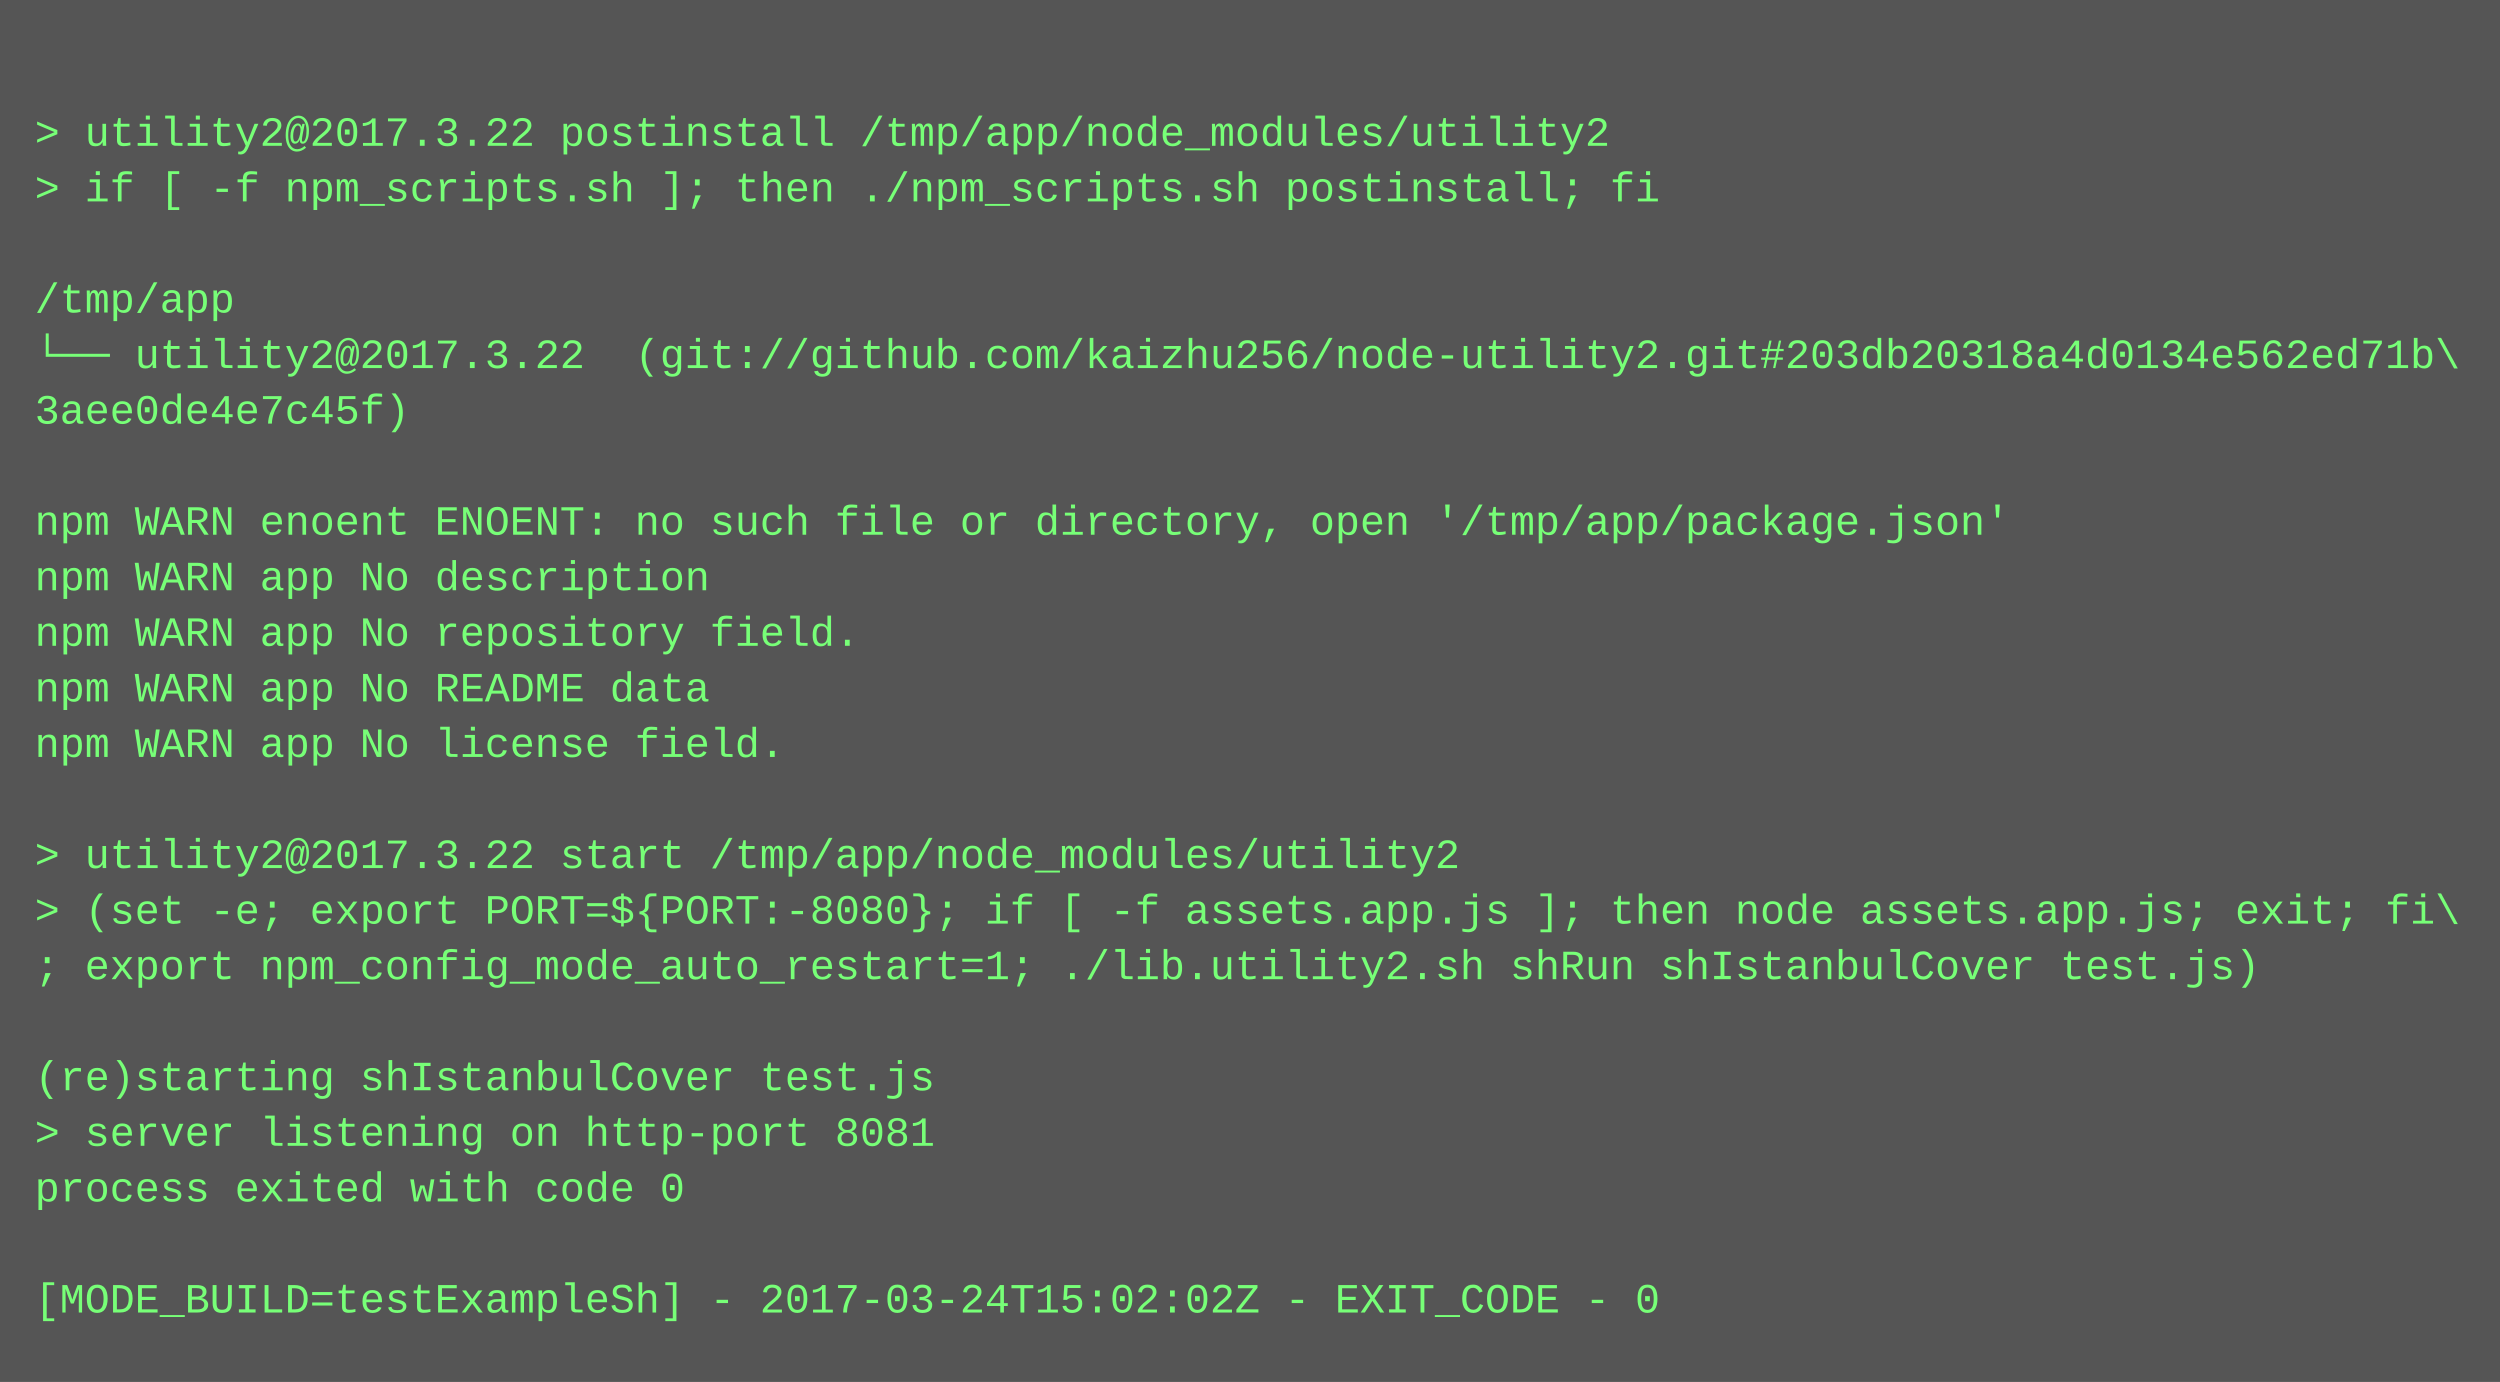
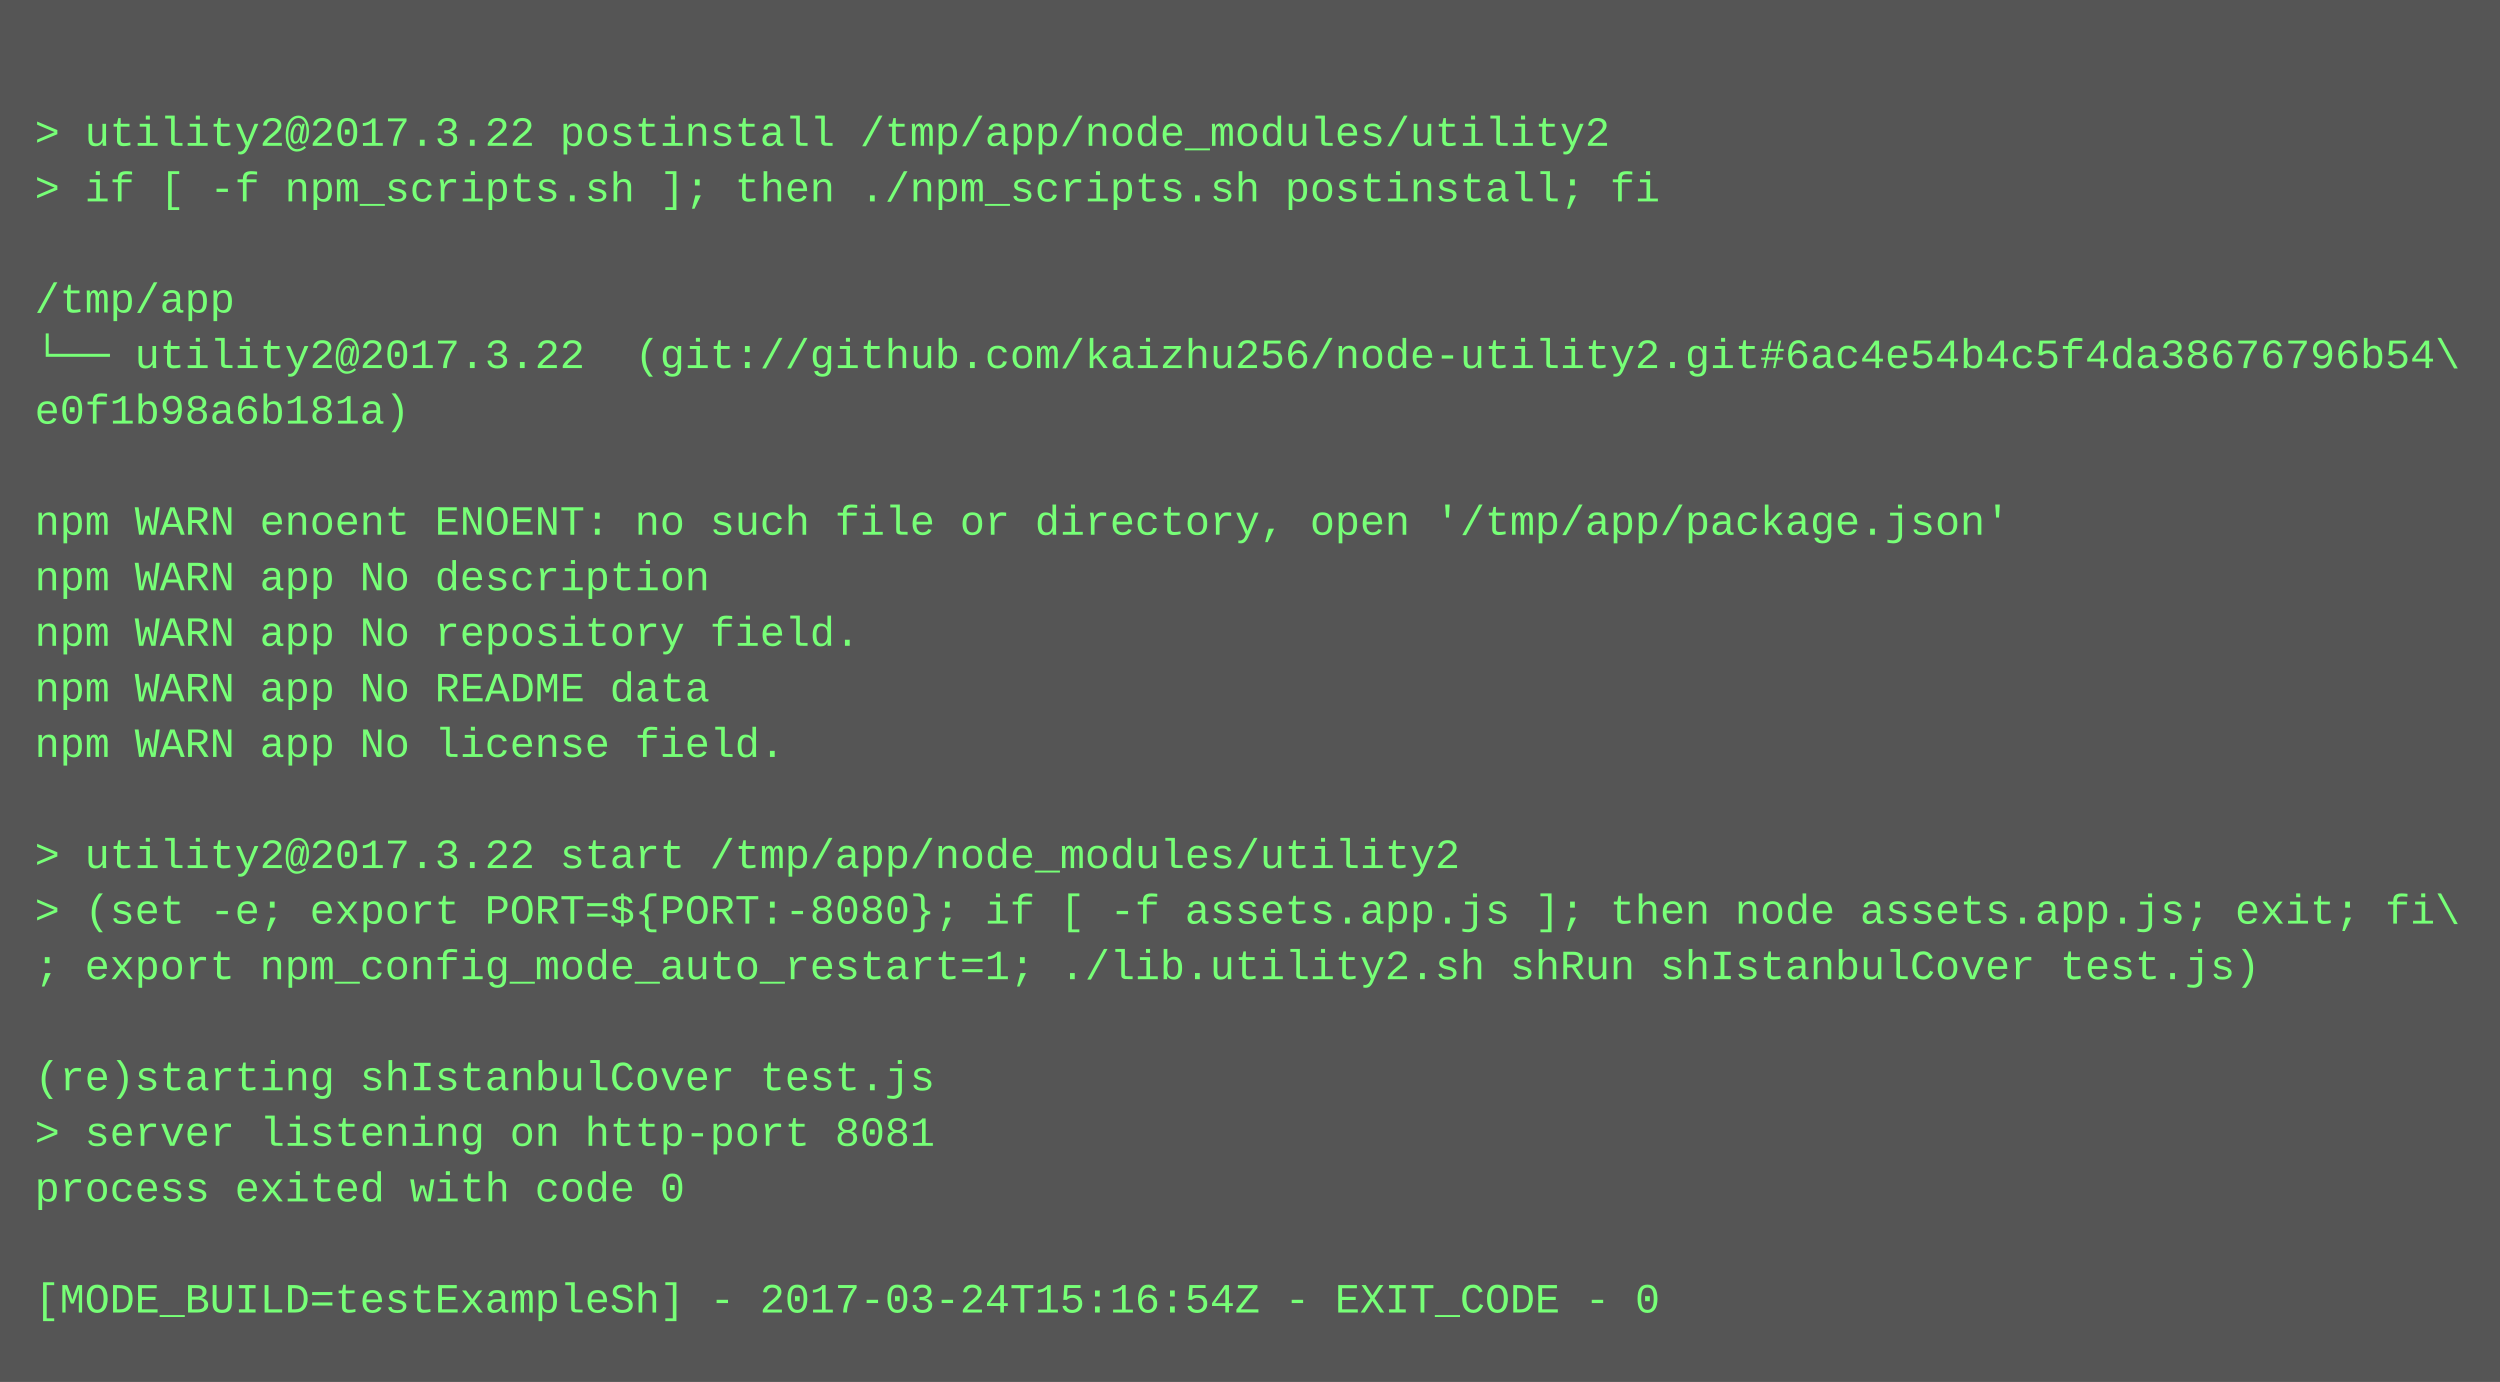
<svg xmlns="http://www.w3.org/2000/svg" height="398" width="720">
  <rect height="398" fill="#555" width="720" />
  <text fill="#7f7" font-family="Courier New" font-size="12" xml:space="preserve">
    <tspan x="10" y="26" />
    <tspan x="10" y="42">&gt; utility2@2017.3.22 postinstall /tmp/app/node_modules/utility2</tspan>
    <tspan x="10" y="58">&gt; if [ -f npm_scripts.sh ]; then ./npm_scripts.sh postinstall; fi</tspan>
    <tspan x="10" y="74" />
    <tspan x="10" y="90">/tmp/app</tspan>
-     <tspan x="10" y="106">└── utility2@2017.3.22  (git://github.com/kaizhu256/node-utility2.git#203db20318a4d0134e562ed71b\</tspan>
-     <tspan x="10" y="122">3aee0de4e7c45f)</tspan>
+     <tspan x="10" y="106">└── utility2@2017.3.22  (git://github.com/kaizhu256/node-utility2.git#6ac4e54b4c5f4da38676796b54\</tspan>
+     <tspan x="10" y="122">e0f1b98a6b181a)</tspan>
    <tspan x="10" y="138" />
    <tspan x="10" y="154">npm WARN enoent ENOENT: no such file or directory, open '/tmp/app/package.json'</tspan>
    <tspan x="10" y="170">npm WARN app No description</tspan>
    <tspan x="10" y="186">npm WARN app No repository field.</tspan>
    <tspan x="10" y="202">npm WARN app No README data</tspan>
    <tspan x="10" y="218">npm WARN app No license field.</tspan>
    <tspan x="10" y="234" />
    <tspan x="10" y="250">&gt; utility2@2017.3.22 start /tmp/app/node_modules/utility2</tspan>
    <tspan x="10" y="266">&gt; (set -e; export PORT=${PORT:-8080}; if [ -f assets.app.js ]; then node assets.app.js; exit; fi\</tspan>
    <tspan x="10" y="282">; export npm_config_mode_auto_restart=1; ./lib.utility2.sh shRun shIstanbulCover test.js)</tspan>
    <tspan x="10" y="298" />
    <tspan x="10" y="314">(re)starting shIstanbulCover test.js</tspan>
    <tspan x="10" y="330">&gt; server listening on http-port 8081</tspan>
    <tspan x="10" y="346">process exited with code 0</tspan>
    <tspan x="10" y="362" />
-     <tspan x="10" y="378">[MODE_BUILD=testExampleSh] - 2017-03-24T15:02:02Z - EXIT_CODE - 0</tspan>
+     <tspan x="10" y="378">[MODE_BUILD=testExampleSh] - 2017-03-24T15:16:54Z - EXIT_CODE - 0</tspan>
  </text>
</svg>
